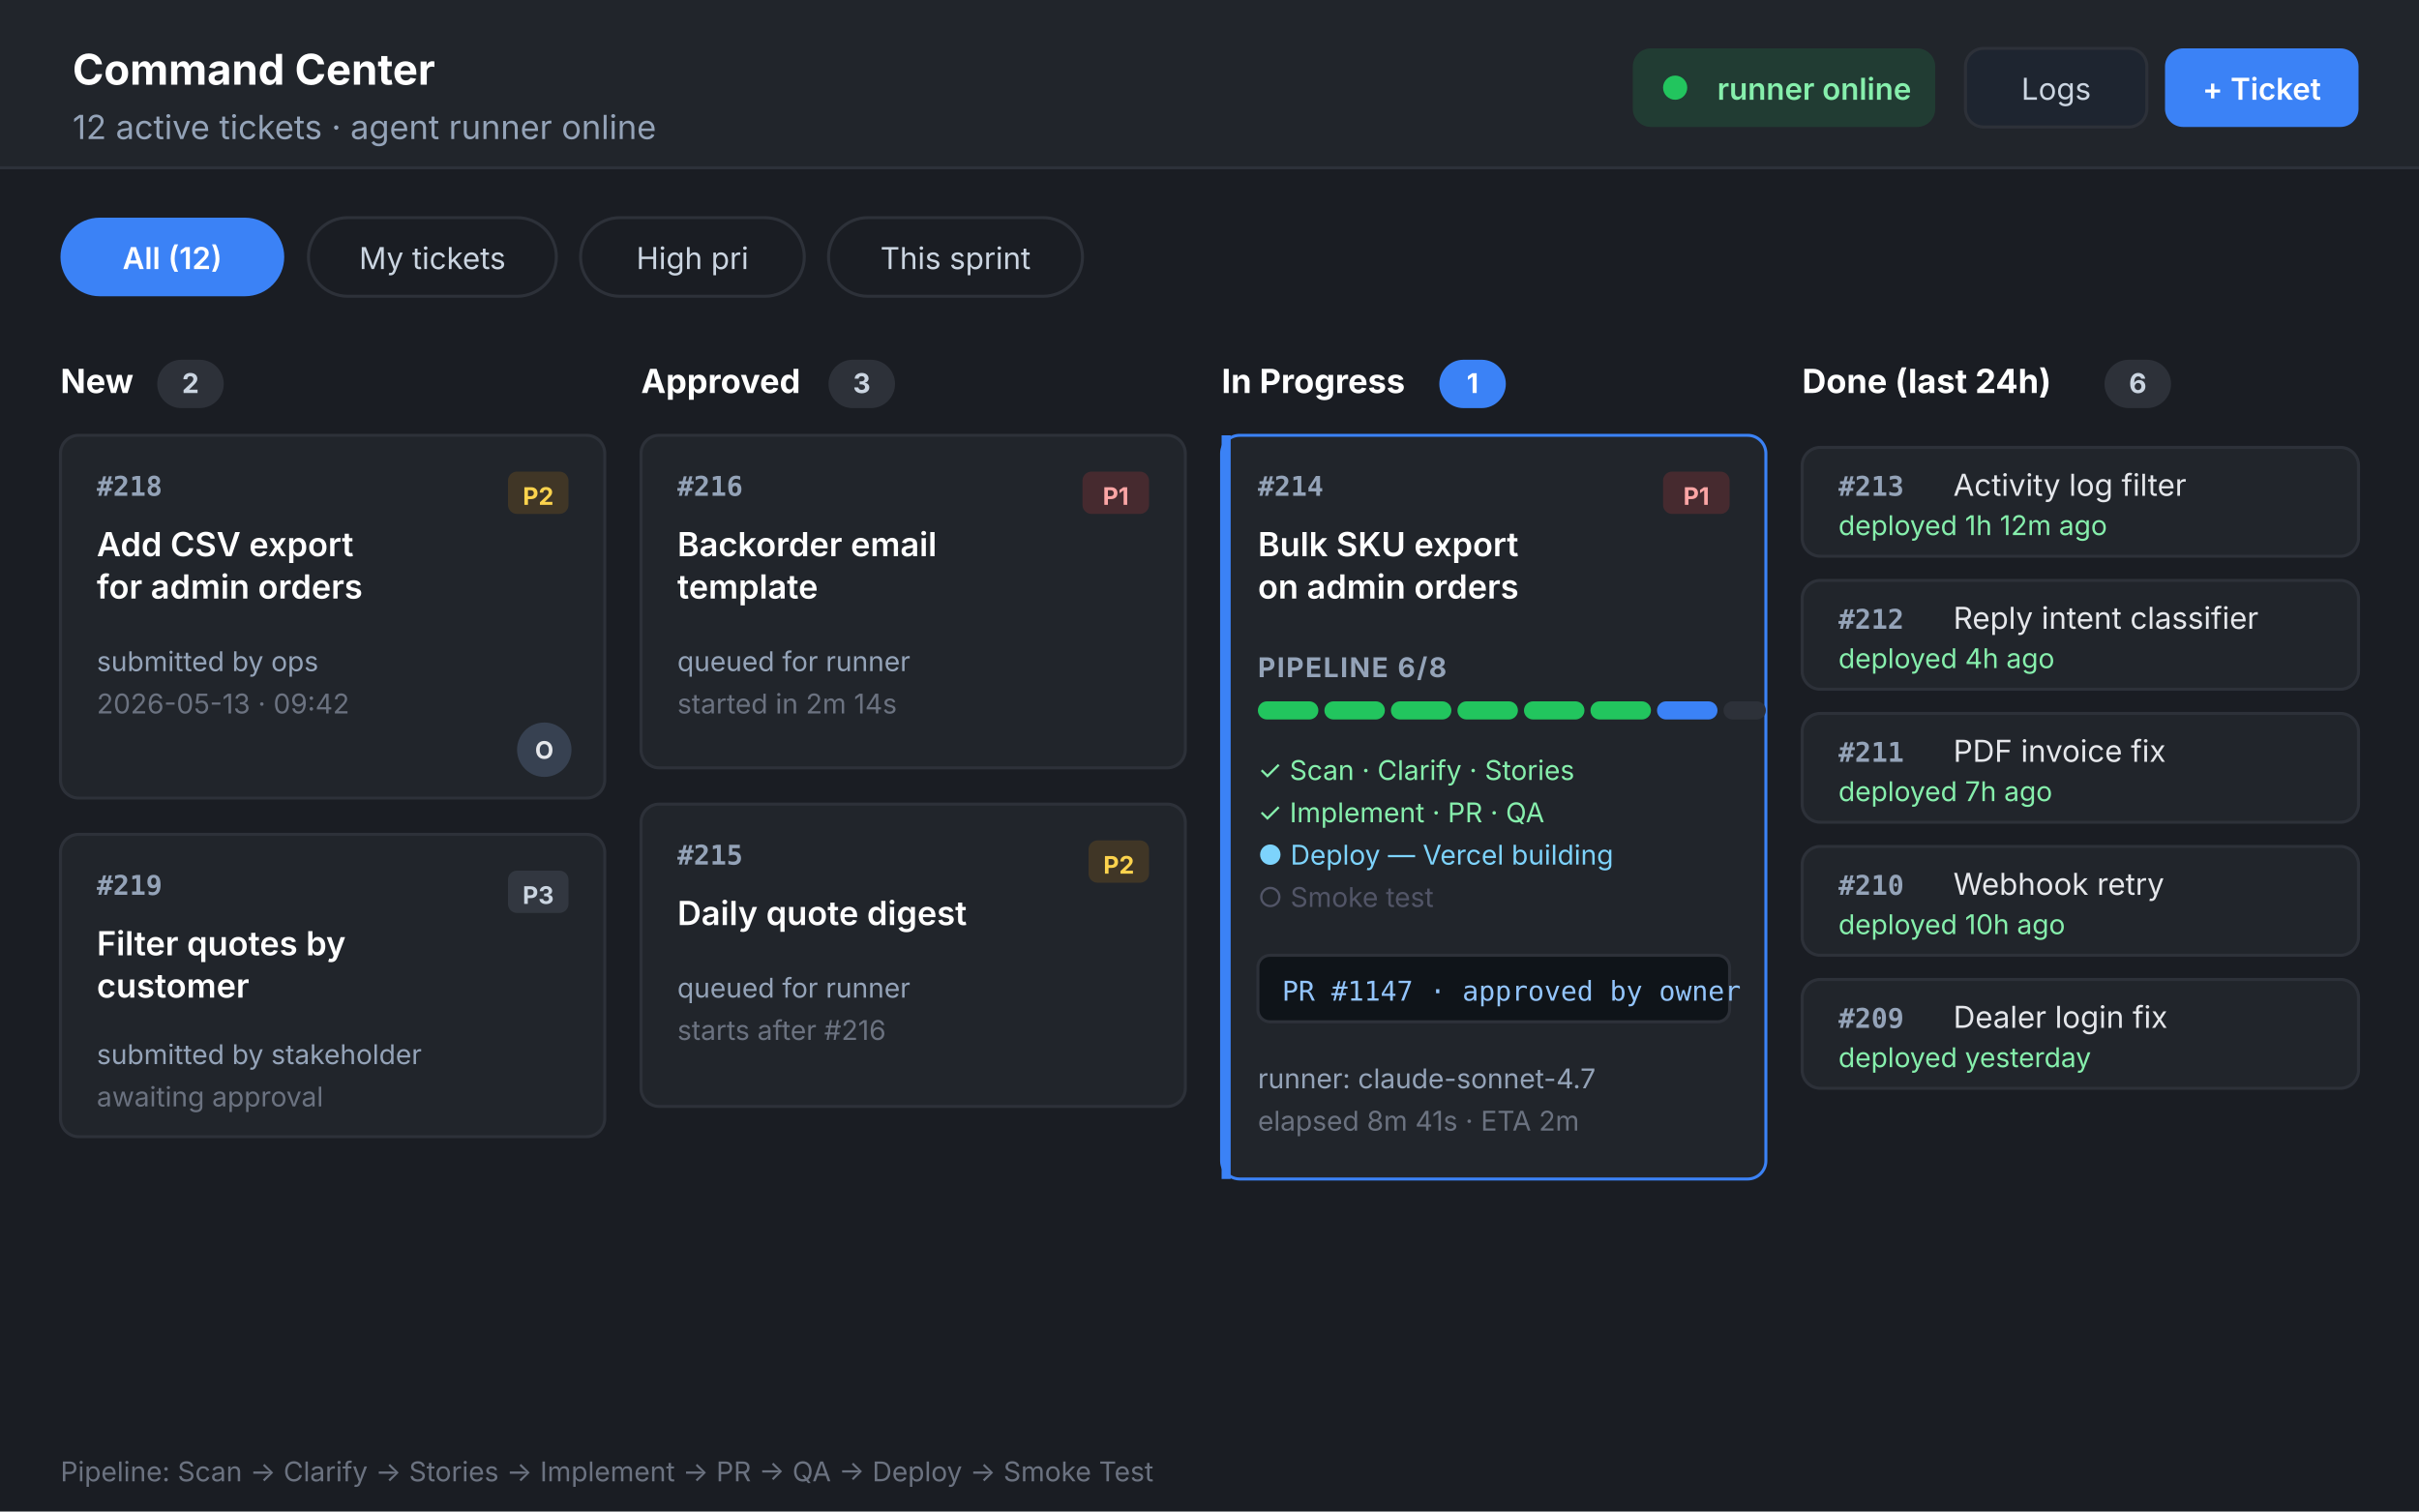
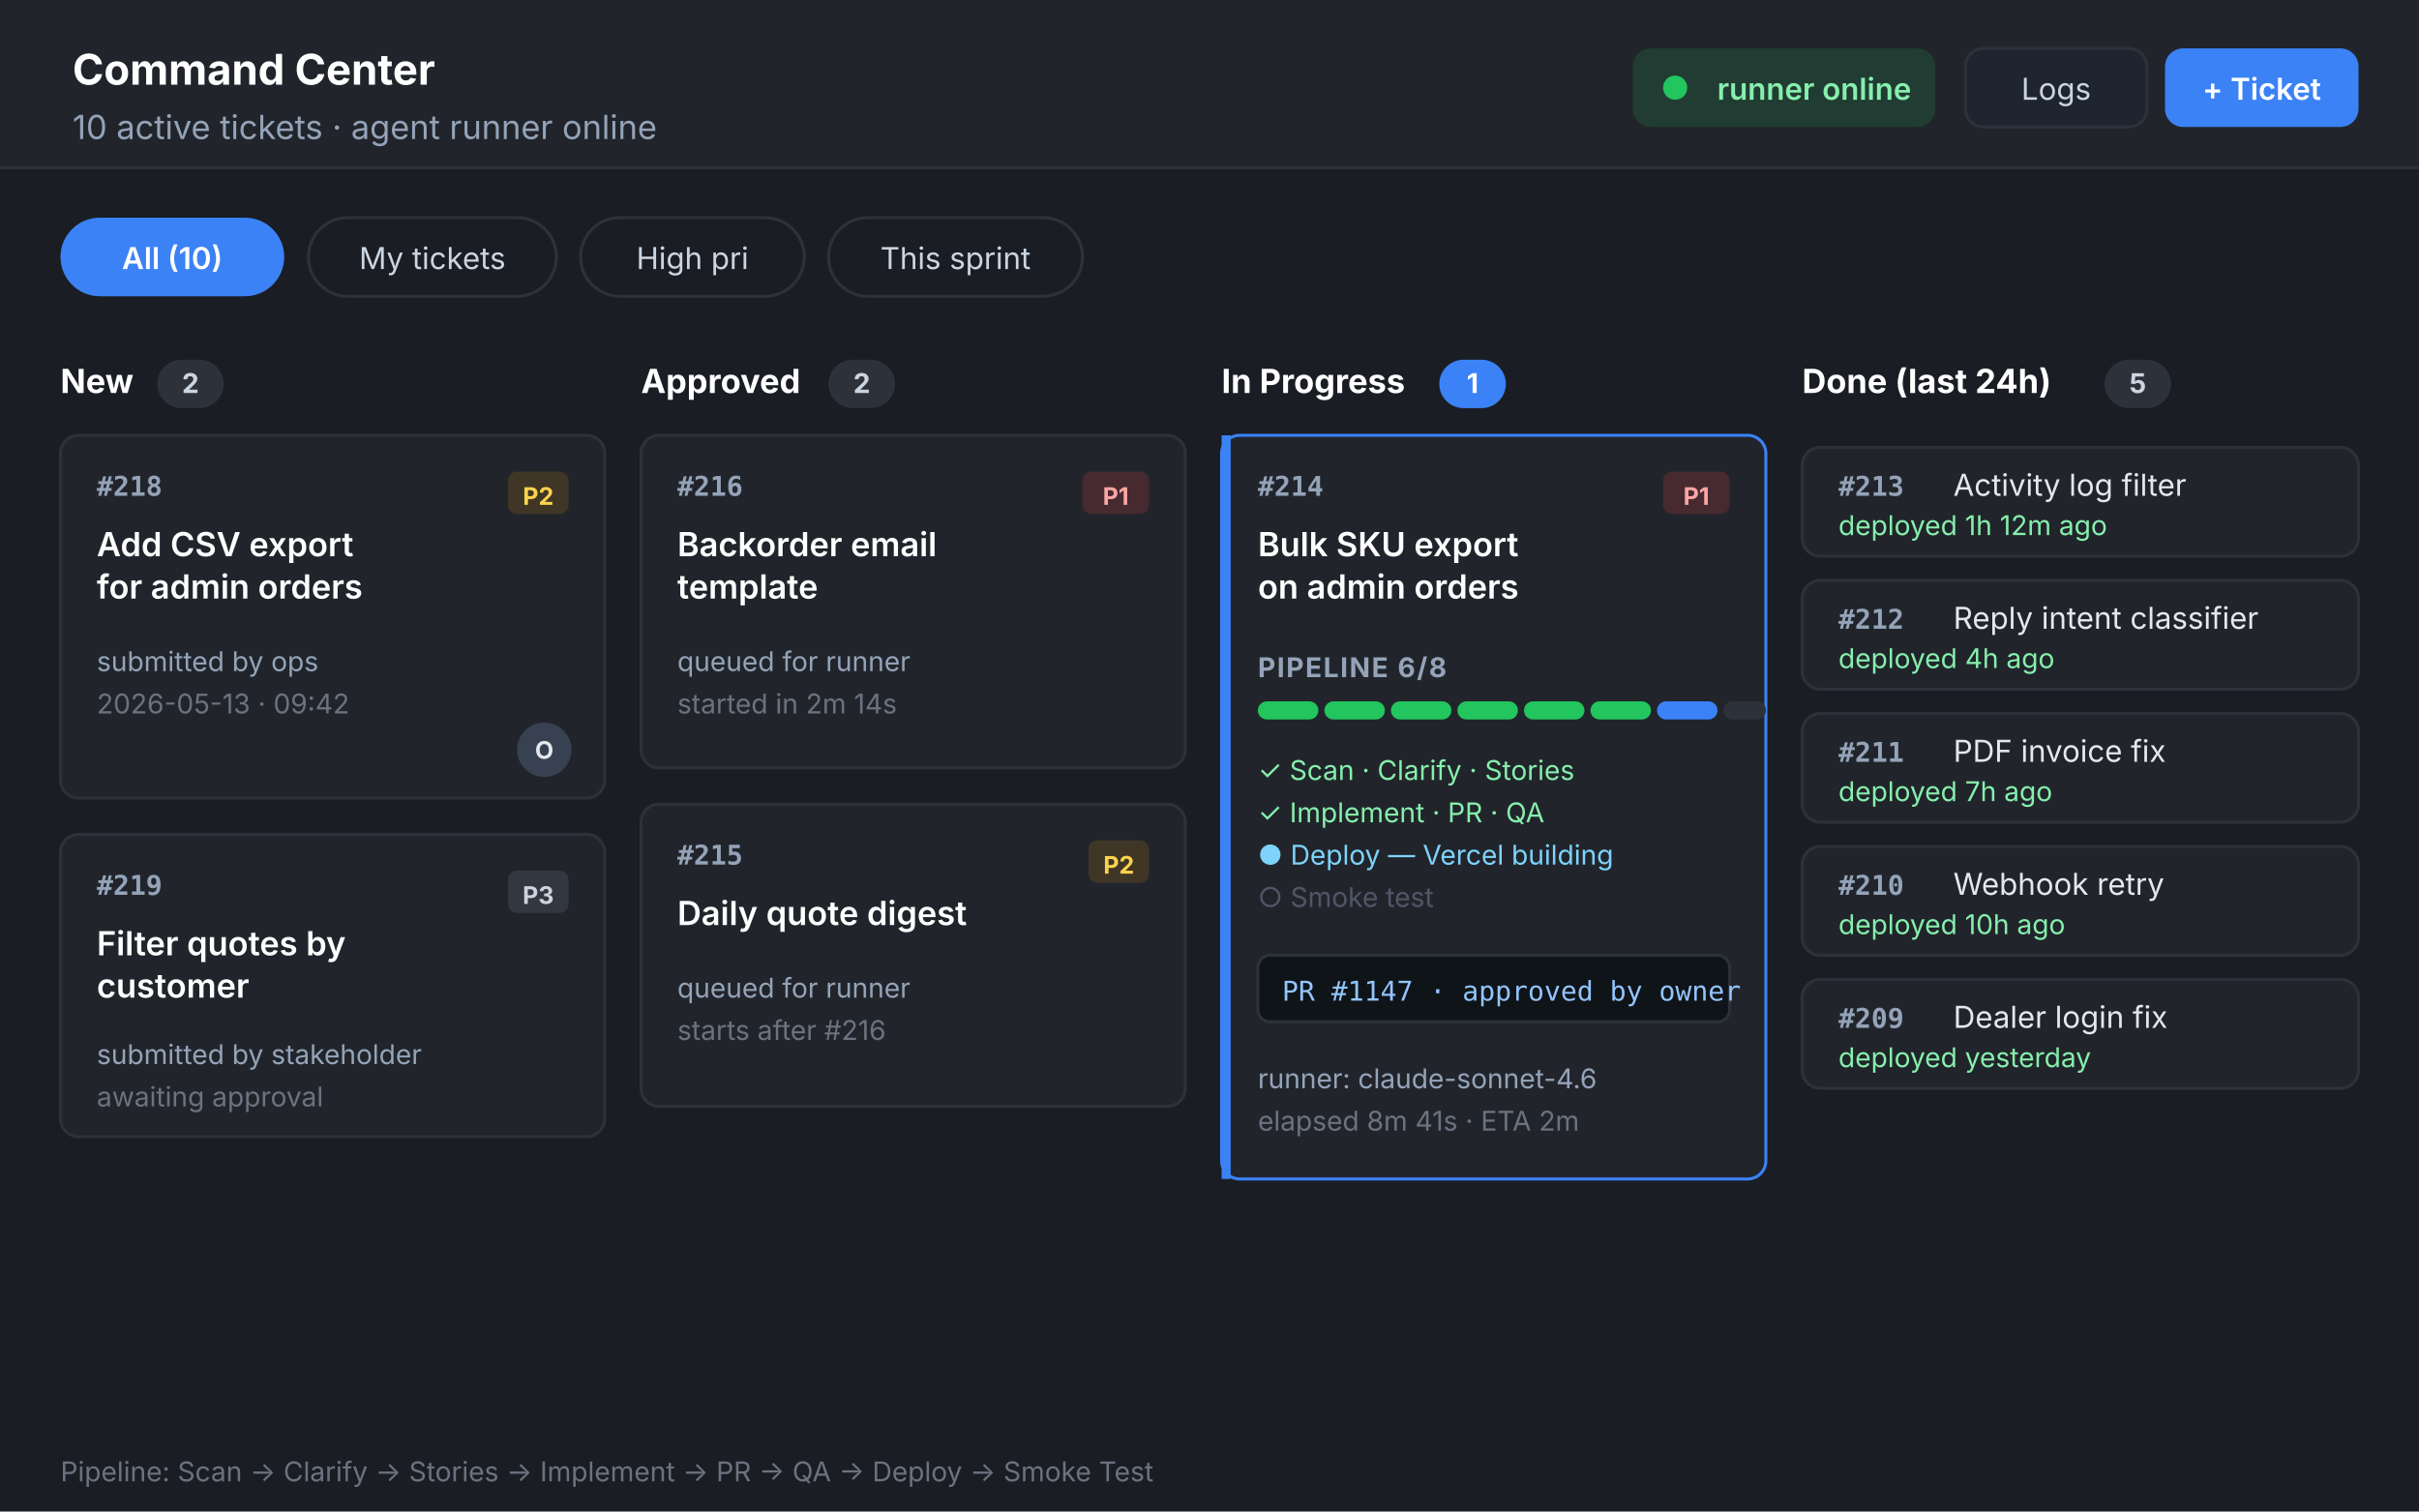
<svg xmlns="http://www.w3.org/2000/svg" viewBox="0 0 800 500">
  <rect width="800" height="500" fill="#1A1D23" />
  <rect width="800" height="56" fill="#21252B" />
  <rect x="0" y="55" width="800" height="1" fill="#2D3139" />
  <text x="24" y="28" font-family="Inter,sans-serif" font-size="14" font-weight="700" fill="#fff">Command Center</text>
-   <text x="24" y="46" font-family="Inter,sans-serif" font-size="11" fill="#94A3B8">12 active tickets · agent runner online</text>
+   <text x="24" y="46" font-family="Inter,sans-serif" font-size="11" fill="#94A3B8">10 active tickets · agent runner online</text>
  <rect x="540" y="16" width="100" height="26" rx="6" fill="rgba(34,197,94,0.15)" />
  <circle cx="554" cy="29" r="4" fill="#22C55E" />
  <text x="600" y="33" text-anchor="middle" font-family="Inter,sans-serif" font-size="10" font-weight="600" fill="#86EFAC">runner online</text>
  <rect x="650" y="16" width="60" height="26" rx="6" fill="#1E2530" stroke="#2D3139" />
  <text x="680" y="33" text-anchor="middle" font-family="Inter,sans-serif" font-size="10" fill="#CBD5E1">Logs</text>
  <rect x="716" y="16" width="64" height="26" rx="6" fill="#3B82F6" />
  <text x="748" y="33" text-anchor="middle" font-family="Inter,sans-serif" font-size="10" font-weight="600" fill="#fff">+ Ticket</text>
  <g transform="translate(20,72)">
    <rect width="74" height="26" rx="13" fill="#3B82F6" />
-     <text x="37" y="17" text-anchor="middle" font-family="Inter,sans-serif" font-size="10" font-weight="600" fill="#fff">All (12)</text>
+     <text x="37" y="17" text-anchor="middle" font-family="Inter,sans-serif" font-size="10" font-weight="600" fill="#fff">All (10)</text>
  </g>
  <g transform="translate(102,72)">
    <rect width="82" height="26" rx="13" fill="transparent" stroke="#2D3139" />
    <text x="41" y="17" text-anchor="middle" font-family="Inter,sans-serif" font-size="10" fill="#CBD5E1">My tickets</text>
  </g>
  <g transform="translate(192,72)">
    <rect width="74" height="26" rx="13" fill="transparent" stroke="#2D3139" />
    <text x="37" y="17" text-anchor="middle" font-family="Inter,sans-serif" font-size="10" fill="#CBD5E1">High pri</text>
  </g>
  <g transform="translate(274,72)">
    <rect width="84" height="26" rx="13" fill="transparent" stroke="#2D3139" />
    <text x="42" y="17" text-anchor="middle" font-family="Inter,sans-serif" font-size="10" fill="#CBD5E1">This sprint</text>
  </g>
  <g transform="translate(20,116)">
    <text x="0" y="14" font-family="Inter,sans-serif" font-size="11" font-weight="700" fill="#fff">New</text>
    <rect x="32" y="3" width="22" height="16" rx="8" fill="#2D3139" />
    <text x="43" y="14" text-anchor="middle" font-family="Inter,sans-serif" font-size="9" font-weight="700" fill="#CBD5E1">2</text>
    <rect x="0" y="28" width="180" height="120" rx="6" fill="#21252B" stroke="#2D3139" />
    <text x="12" y="48" font-family="JetBrains Mono,monospace" font-size="9" font-weight="700" fill="#94A3B8">#218</text>
    <rect x="148" y="40" width="20" height="14" rx="3" fill="rgba(245,158,11,0.15)" />
    <text x="158" y="51" text-anchor="middle" font-family="Inter,sans-serif" font-size="8" font-weight="700" fill="#FCD34D">P2</text>
    <text x="12" y="68" font-family="Inter,sans-serif" font-size="11" font-weight="600" fill="#fff">Add CSV export</text>
    <text x="12" y="82" font-family="Inter,sans-serif" font-size="11" font-weight="600" fill="#fff">for admin orders</text>
    <text x="12" y="106" font-family="Inter,sans-serif" font-size="9" fill="#94A3B8">submitted by ops</text>
    <text x="12" y="120" font-family="Inter,sans-serif" font-size="9" fill="#6B7280">2026-05-13 · 09:42</text>
    <circle cx="160" cy="132" r="9" fill="#374151" />
    <text x="160" y="135" text-anchor="middle" font-family="Inter,sans-serif" font-size="8" font-weight="700" fill="#E5E7EB">O</text>
    <rect x="0" y="160" width="180" height="100" rx="6" fill="#21252B" stroke="#2D3139" />
    <text x="12" y="180" font-family="JetBrains Mono,monospace" font-size="9" font-weight="700" fill="#94A3B8">#219</text>
    <rect x="148" y="172" width="20" height="14" rx="3" fill="rgba(148,163,184,0.15)" />
    <text x="158" y="183" text-anchor="middle" font-family="Inter,sans-serif" font-size="8" font-weight="700" fill="#CBD5E1">P3</text>
    <text x="12" y="200" font-family="Inter,sans-serif" font-size="11" font-weight="600" fill="#fff">Filter quotes by</text>
    <text x="12" y="214" font-family="Inter,sans-serif" font-size="11" font-weight="600" fill="#fff">customer</text>
    <text x="12" y="236" font-family="Inter,sans-serif" font-size="9" fill="#94A3B8">submitted by stakeholder</text>
    <text x="12" y="250" font-family="Inter,sans-serif" font-size="9" fill="#6B7280">awaiting approval</text>
  </g>
  <g transform="translate(212,116)">
    <text x="0" y="14" font-family="Inter,sans-serif" font-size="11" font-weight="700" fill="#fff">Approved</text>
    <rect x="62" y="3" width="22" height="16" rx="8" fill="#2D3139" />
-     <text x="73" y="14" text-anchor="middle" font-family="Inter,sans-serif" font-size="9" font-weight="700" fill="#CBD5E1">3</text>
+     <text x="73" y="14" text-anchor="middle" font-family="Inter,sans-serif" font-size="9" font-weight="700" fill="#CBD5E1">2</text>
    <rect x="0" y="28" width="180" height="110" rx="6" fill="#21252B" stroke="#2D3139" />
    <text x="12" y="48" font-family="JetBrains Mono,monospace" font-size="9" font-weight="700" fill="#94A3B8">#216</text>
    <rect x="146" y="40" width="22" height="14" rx="3" fill="rgba(239,68,68,0.18)" />
    <text x="157" y="51" text-anchor="middle" font-family="Inter,sans-serif" font-size="8" font-weight="700" fill="#FCA5A5">P1</text>
    <text x="12" y="68" font-family="Inter,sans-serif" font-size="11" font-weight="600" fill="#fff">Backorder email</text>
    <text x="12" y="82" font-family="Inter,sans-serif" font-size="11" font-weight="600" fill="#fff">template</text>
    <text x="12" y="106" font-family="Inter,sans-serif" font-size="9" fill="#94A3B8">queued for runner</text>
    <text x="12" y="120" font-family="Inter,sans-serif" font-size="9" fill="#6B7280">started in 2m 14s</text>
    <rect x="0" y="150" width="180" height="100" rx="6" fill="#21252B" stroke="#2D3139" />
    <text x="12" y="170" font-family="JetBrains Mono,monospace" font-size="9" font-weight="700" fill="#94A3B8">#215</text>
    <rect x="148" y="162" width="20" height="14" rx="3" fill="rgba(245,158,11,0.15)" />
    <text x="158" y="173" text-anchor="middle" font-family="Inter,sans-serif" font-size="8" font-weight="700" fill="#FCD34D">P2</text>
    <text x="12" y="190" font-family="Inter,sans-serif" font-size="11" font-weight="600" fill="#fff">Daily quote digest</text>
    <text x="12" y="214" font-family="Inter,sans-serif" font-size="9" fill="#94A3B8">queued for runner</text>
    <text x="12" y="228" font-family="Inter,sans-serif" font-size="9" fill="#6B7280">starts after #216</text>
  </g>
  <g transform="translate(404,116)">
    <text x="0" y="14" font-family="Inter,sans-serif" font-size="11" font-weight="700" fill="#fff">In Progress</text>
    <rect x="72" y="3" width="22" height="16" rx="8" fill="#3B82F6" />
    <text x="83" y="14" text-anchor="middle" font-family="Inter,sans-serif" font-size="9" font-weight="700" fill="#fff">1</text>
    <rect x="0" y="28" width="180" height="246" rx="6" fill="#21252B" stroke="#3B82F6" />
    <rect x="0" y="28" width="3" height="246" fill="#3B82F6" />
    <text x="12" y="48" font-family="JetBrains Mono,monospace" font-size="9" font-weight="700" fill="#94A3B8">#214</text>
    <rect x="146" y="40" width="22" height="14" rx="3" fill="rgba(239,68,68,0.18)" />
    <text x="157" y="51" text-anchor="middle" font-family="Inter,sans-serif" font-size="8" font-weight="700" fill="#FCA5A5">P1</text>
    <text x="12" y="68" font-family="Inter,sans-serif" font-size="11" font-weight="600" fill="#fff">Bulk SKU export</text>
    <text x="12" y="82" font-family="Inter,sans-serif" font-size="11" font-weight="600" fill="#fff">on admin orders</text>
    <text x="12" y="108" font-family="Inter,sans-serif" font-size="9" font-weight="700" fill="#94A3B8" letter-spacing="0.5">PIPELINE 6/8</text>
    <g transform="translate(12,116)">
      <rect x="0" y="0" width="20" height="6" rx="3" fill="#22C55E" />
      <rect x="22" y="0" width="20" height="6" rx="3" fill="#22C55E" />
      <rect x="44" y="0" width="20" height="6" rx="3" fill="#22C55E" />
      <rect x="66" y="0" width="20" height="6" rx="3" fill="#22C55E" />
      <rect x="88" y="0" width="20" height="6" rx="3" fill="#22C55E" />
      <rect x="110" y="0" width="20" height="6" rx="3" fill="#22C55E" />
      <rect x="132" y="0" width="20" height="6" rx="3" fill="#3B82F6" />
      <rect x="154" y="0" width="14" height="6" rx="3" fill="#2D3139" />
    </g>
    <text x="12" y="142" font-family="Inter,sans-serif" font-size="9" fill="#86EFAC">✓ Scan · Clarify · Stories</text>
    <text x="12" y="156" font-family="Inter,sans-serif" font-size="9" fill="#86EFAC">✓ Implement · PR · QA</text>
    <text x="12" y="170" font-family="Inter,sans-serif" font-size="9" fill="#7DD3FC">● Deploy — Vercel building</text>
    <text x="12" y="184" font-family="Inter,sans-serif" font-size="9" fill="#525567">○ Smoke test</text>
    <rect x="12" y="200" width="156" height="22" rx="4" fill="#0F1419" stroke="#2D3139" />
    <text x="20" y="215" font-family="JetBrains Mono,monospace" font-size="9" fill="#93C5FD">PR #1147 · approved by owner</text>
-     <text x="12" y="244" font-family="Inter,sans-serif" font-size="9" fill="#94A3B8">runner: claude-sonnet-4.7</text>
+     <text x="12" y="244" font-family="Inter,sans-serif" font-size="9" fill="#94A3B8">runner: claude-sonnet-4.6</text>
    <text x="12" y="258" font-family="Inter,sans-serif" font-size="9" fill="#6B7280">elapsed 8m 41s · ETA 2m</text>
  </g>
  <g transform="translate(596,116)">
    <text x="0" y="14" font-family="Inter,sans-serif" font-size="11" font-weight="700" fill="#fff">Done (last 24h)</text>
    <rect x="100" y="3" width="22" height="16" rx="8" fill="#2D3139" />
-     <text x="111" y="14" text-anchor="middle" font-family="Inter,sans-serif" font-size="9" font-weight="700" fill="#CBD5E1">6</text>
+     <text x="111" y="14" text-anchor="middle" font-family="Inter,sans-serif" font-size="9" font-weight="700" fill="#CBD5E1">5</text>
    <g transform="translate(0,32)">
      <rect width="184" height="36" rx="6" fill="#21252B" stroke="#2D3139" />
      <text x="12" y="16" font-family="JetBrains Mono,monospace" font-size="9" font-weight="700" fill="#94A3B8">#213</text>
      <text x="50" y="16" font-family="Inter,sans-serif" font-size="10" fill="#E5E7EB">Activity log filter</text>
      <text x="12" y="29" font-family="Inter,sans-serif" font-size="9" fill="#86EFAC">deployed 1h 12m ago</text>
    </g>
    <g transform="translate(0,76)">
      <rect width="184" height="36" rx="6" fill="#21252B" stroke="#2D3139" />
      <text x="12" y="16" font-family="JetBrains Mono,monospace" font-size="9" font-weight="700" fill="#94A3B8">#212</text>
      <text x="50" y="16" font-family="Inter,sans-serif" font-size="10" fill="#E5E7EB">Reply intent classifier</text>
      <text x="12" y="29" font-family="Inter,sans-serif" font-size="9" fill="#86EFAC">deployed 4h ago</text>
    </g>
    <g transform="translate(0,120)">
      <rect width="184" height="36" rx="6" fill="#21252B" stroke="#2D3139" />
      <text x="12" y="16" font-family="JetBrains Mono,monospace" font-size="9" font-weight="700" fill="#94A3B8">#211</text>
      <text x="50" y="16" font-family="Inter,sans-serif" font-size="10" fill="#E5E7EB">PDF invoice fix</text>
      <text x="12" y="29" font-family="Inter,sans-serif" font-size="9" fill="#86EFAC">deployed 7h ago</text>
    </g>
    <g transform="translate(0,164)">
      <rect width="184" height="36" rx="6" fill="#21252B" stroke="#2D3139" />
      <text x="12" y="16" font-family="JetBrains Mono,monospace" font-size="9" font-weight="700" fill="#94A3B8">#210</text>
      <text x="50" y="16" font-family="Inter,sans-serif" font-size="10" fill="#E5E7EB">Webhook retry</text>
      <text x="12" y="29" font-family="Inter,sans-serif" font-size="9" fill="#86EFAC">deployed 10h ago</text>
    </g>
    <g transform="translate(0,208)">
      <rect width="184" height="36" rx="6" fill="#21252B" stroke="#2D3139" />
      <text x="12" y="16" font-family="JetBrains Mono,monospace" font-size="9" font-weight="700" fill="#94A3B8">#209</text>
      <text x="50" y="16" font-family="Inter,sans-serif" font-size="10" fill="#E5E7EB">Dealer login fix</text>
      <text x="12" y="29" font-family="Inter,sans-serif" font-size="9" fill="#86EFAC">deployed yesterday</text>
    </g>
  </g>
  <text x="20" y="490" font-family="Inter,sans-serif" font-size="9" fill="#6B7280">Pipeline: Scan → Clarify → Stories → Implement → PR → QA → Deploy → Smoke Test</text>
</svg>
